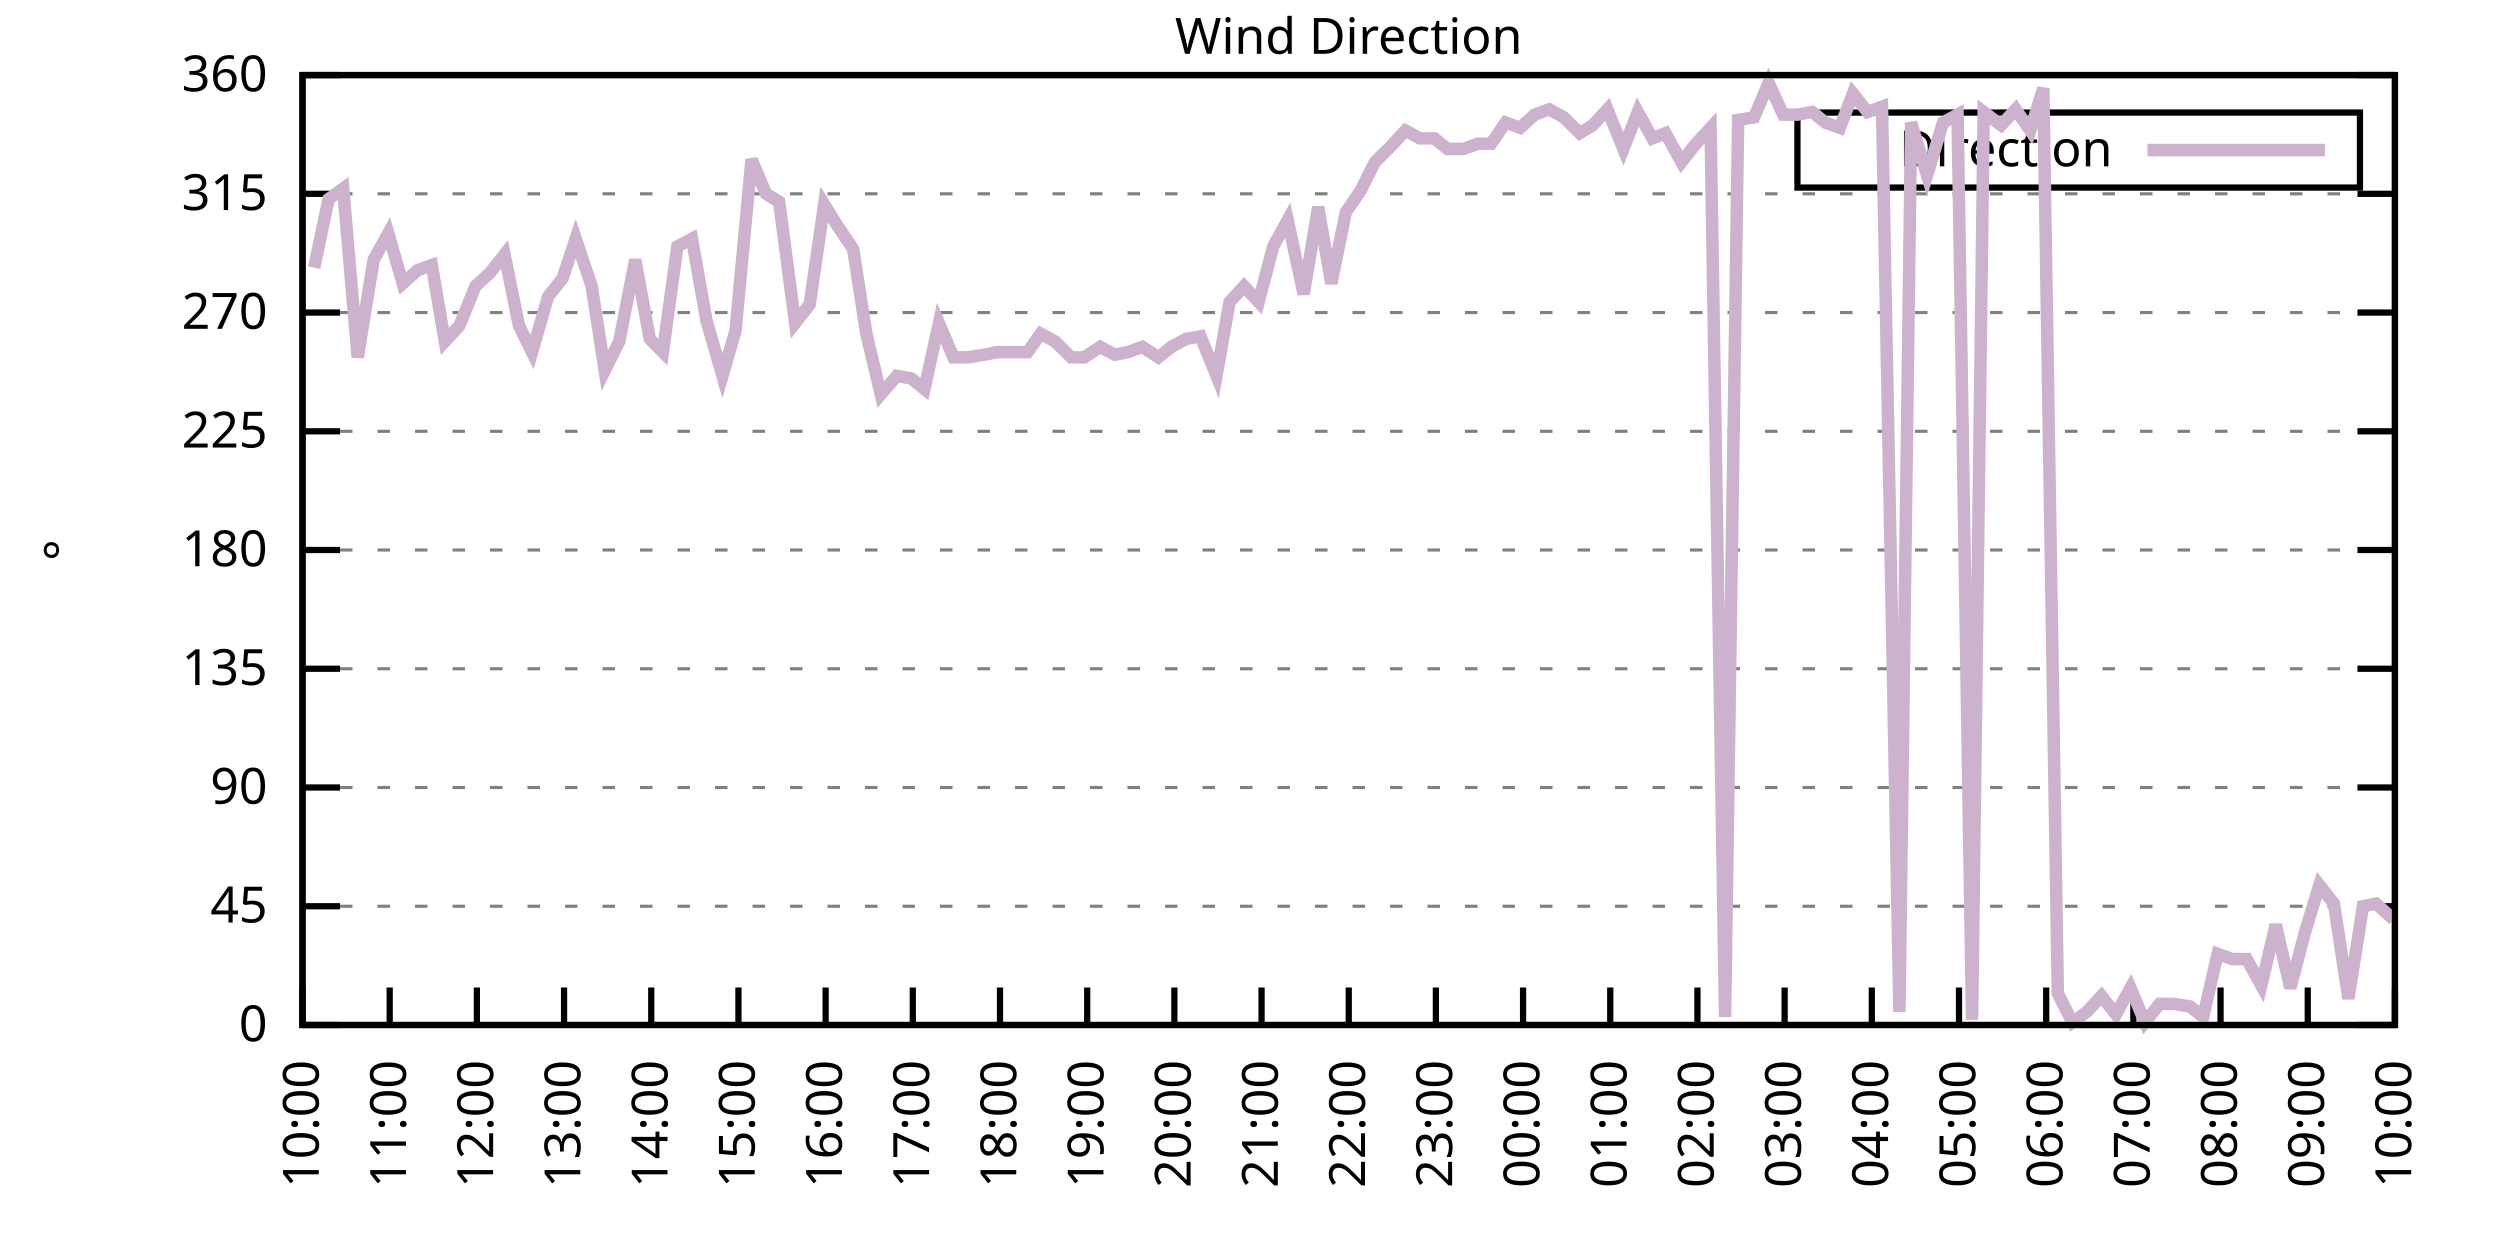
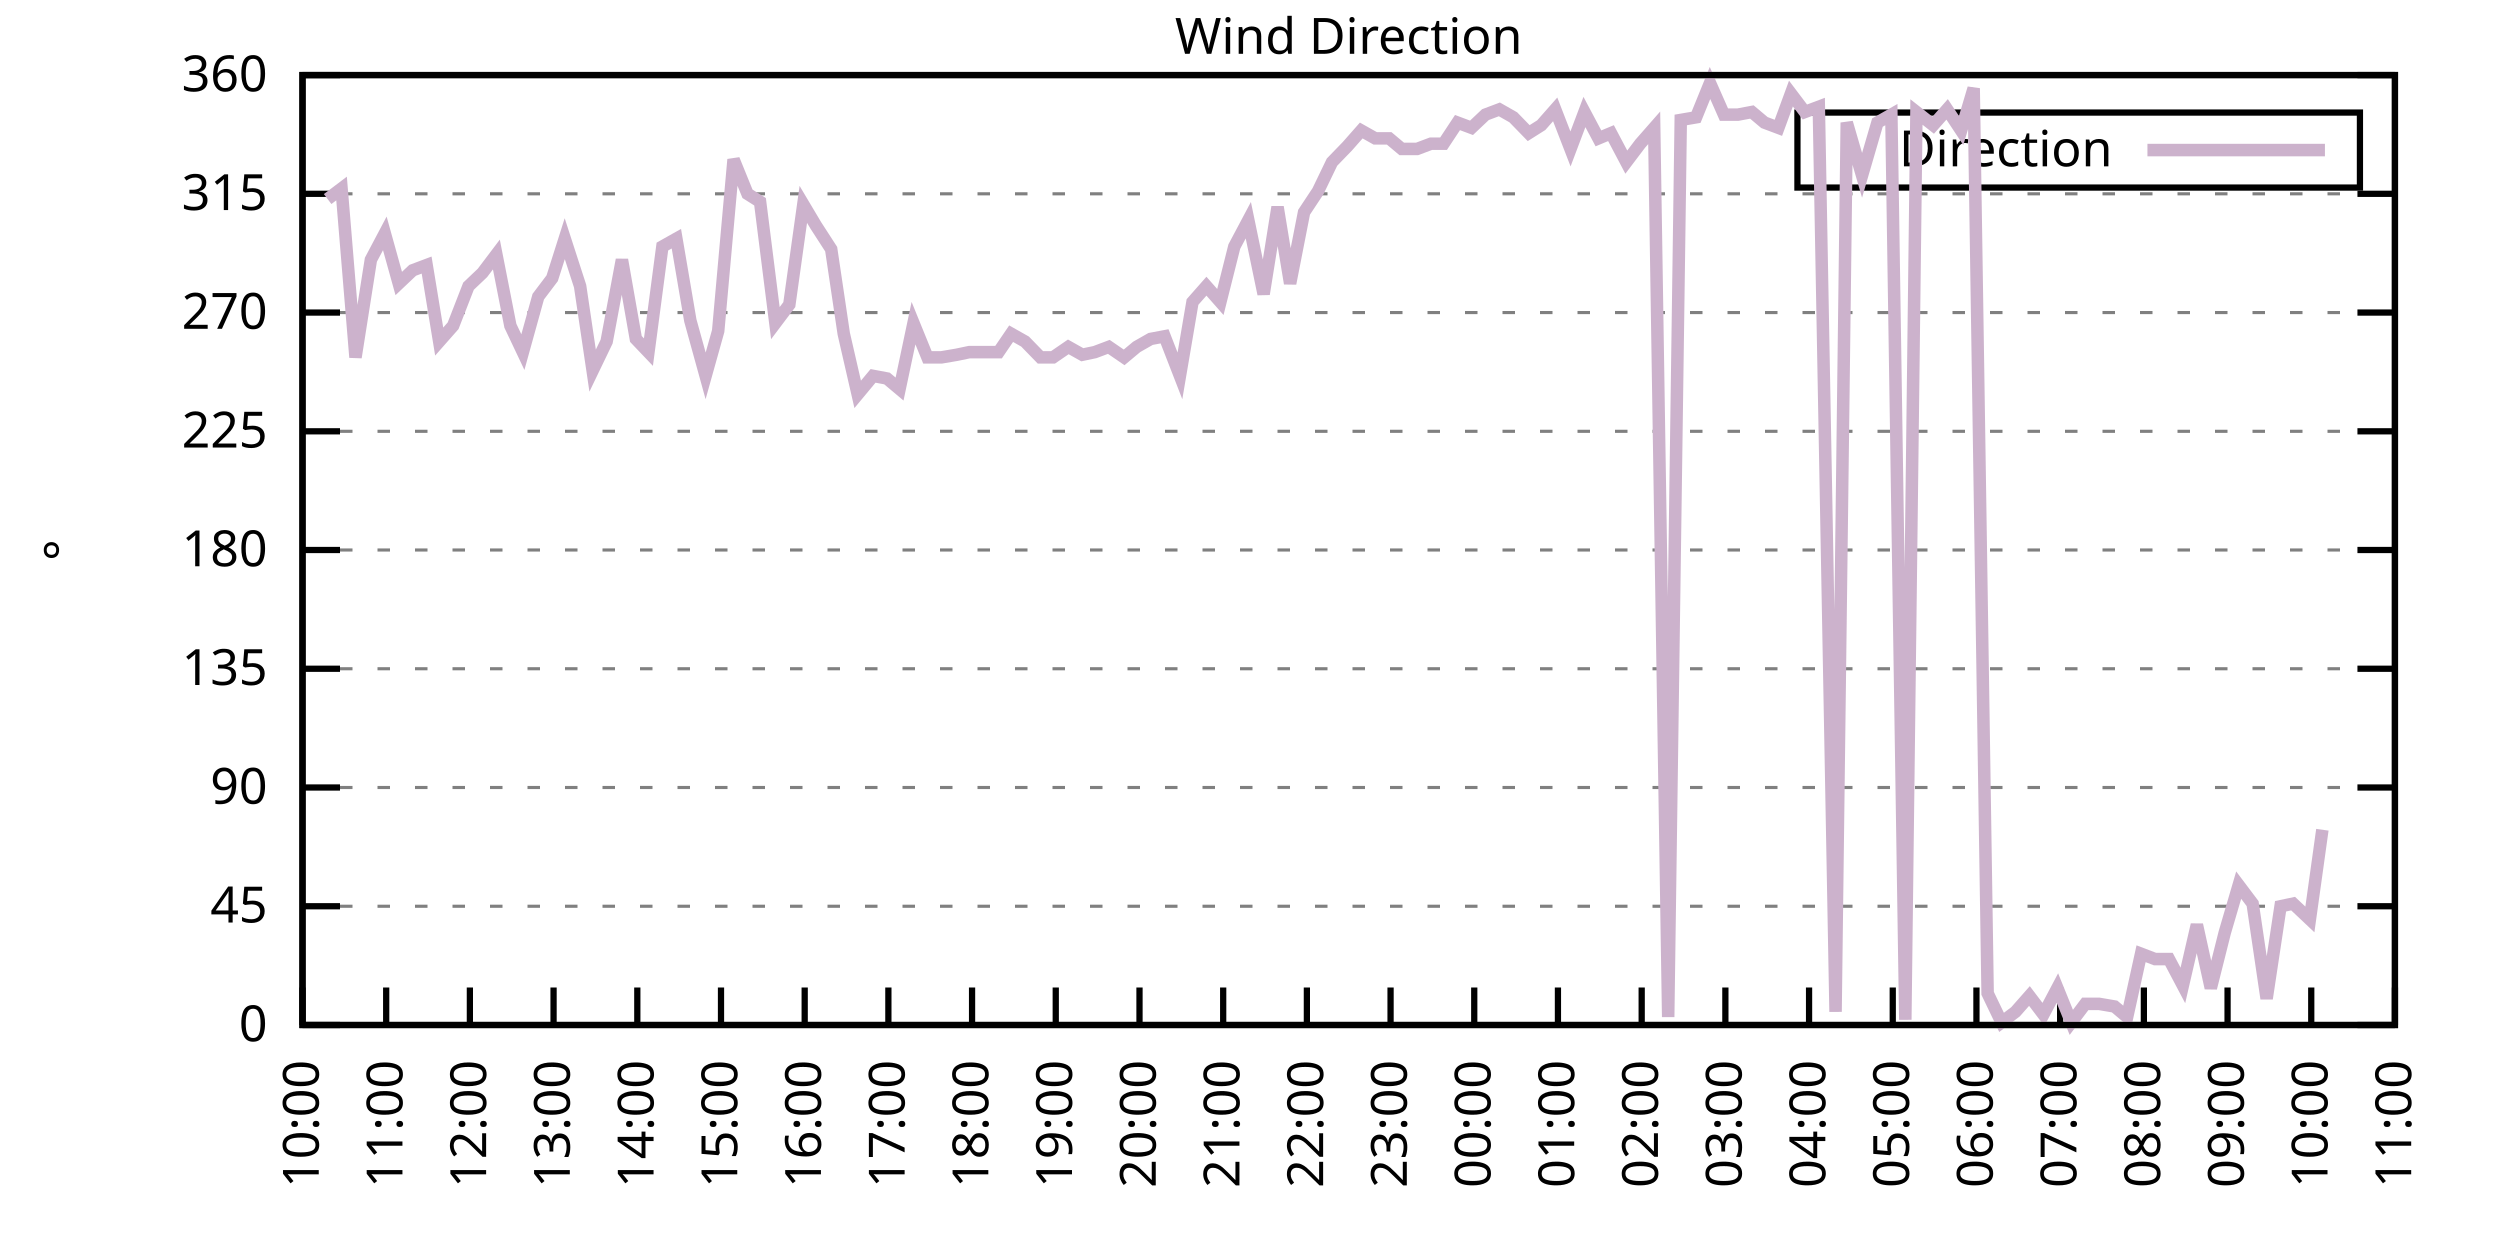
<svg xmlns="http://www.w3.org/2000/svg" xmlns:xlink="http://www.w3.org/1999/xlink" width="400" height="200" viewBox="0 0 400 200">
  <g id="gnuplot_canvas">
    <rect x="0" y="0" width="400" height="200" fill="none" />
    <defs>
      <circle id="gpDot" r="0.5" stroke-width="0.5" stroke="currentColor" />
      <path id="gpPt0" stroke-width="0.333" stroke="currentColor" d="M-1,0 h2 M0,-1 v2" />
      <path id="gpPt1" stroke-width="0.333" stroke="currentColor" d="M-1,-1 L1,1 M1,-1 L-1,1" />
      <path id="gpPt2" stroke-width="0.333" stroke="currentColor" d="M-1,0 L1,0 M0,-1 L0,1 M-1,-1 L1,1 M-1,1 L1,-1" />
      <rect id="gpPt3" stroke-width="0.333" stroke="currentColor" x="-1" y="-1" width="2" height="2" />
      <rect id="gpPt4" stroke-width="0.333" stroke="currentColor" fill="currentColor" x="-1" y="-1" width="2" height="2" />
      <circle id="gpPt5" stroke-width="0.333" stroke="currentColor" cx="0" cy="0" r="1" />
      <use xlink:href="#gpPt5" id="gpPt6" fill="currentColor" stroke="none" />
      <path id="gpPt7" stroke-width="0.333" stroke="currentColor" d="M0,-1.33 L-1.33,0.67 L1.33,0.67 z" />
      <use xlink:href="#gpPt7" id="gpPt8" fill="currentColor" stroke="none" />
      <use xlink:href="#gpPt7" id="gpPt9" stroke="currentColor" transform="rotate(180)" />
      <use xlink:href="#gpPt9" id="gpPt10" fill="currentColor" stroke="none" />
      <use xlink:href="#gpPt3" id="gpPt11" stroke="currentColor" transform="rotate(45)" />
      <use xlink:href="#gpPt11" id="gpPt12" fill="currentColor" stroke="none" />
      <path id="gpPt13" stroke-width="0.333" stroke="currentColor" d="M0,1.330 L1.265,0.411 L0.782,-1.067 L-0.782,-1.076 L-1.265,0.411 z" />
      <use xlink:href="#gpPt13" id="gpPt14" fill="currentColor" stroke="none" />
      <filter id="textbox" filterUnits="objectBoundingBox" x="0" y="0" height="1" width="1">
        <feFlood flood-color="white" flood-opacity="1" result="bgnd" />
        <feComposite in="SourceGraphic" in2="bgnd" operator="atop" />
      </filter>
      <filter id="greybox" filterUnits="objectBoundingBox" x="0" y="0" height="1" width="1">
        <feFlood flood-color="lightgrey" flood-opacity="1" result="grey" />
        <feComposite in="SourceGraphic" in2="grey" operator="atop" />
      </filter>
    </defs>
    <g fill="none" color="white" stroke="currentColor" stroke-width="1.00" stroke-linecap="butt" stroke-linejoin="miter">
</g>
    <g fill="none" color="black" stroke="currentColor" stroke-width="1.00" stroke-linecap="butt" stroke-linejoin="miter">
      <g stroke="none" shape-rendering="crispEdges">
        <polygon fill="rgb(255, 255, 255)" points="48.40,164.00 383.18,164.00 383.18,12.02 48.40,12.02 " />
      </g>
    </g>
    <g fill="none" color="black" stroke="currentColor" stroke-width="1.00" stroke-linecap="butt" stroke-linejoin="miter">
</g>
    <g fill="none" color="black" stroke="black" stroke-width="0.50" stroke-linecap="butt" stroke-linejoin="miter">
</g>
    <g fill="none" color="gray" stroke="currentColor" stroke-width="0.50" stroke-linecap="butt" stroke-linejoin="miter">
      <path stroke="gray" stroke-dasharray="2,4" class="gridline" d="M48.40,164.00 L383.19,164.00  " />
    </g>
    <g fill="none" color="gray" stroke="gray" stroke-width="1.00" stroke-linecap="butt" stroke-linejoin="miter">
</g>
    <g fill="none" color="black" stroke="currentColor" stroke-width="1.00" stroke-linecap="butt" stroke-linejoin="miter">
      <path stroke="black" d="M48.40,164.00 L54.40,164.00 M383.19,164.00 L377.19,164.00  " />
      <g transform="translate(42.80,166.60)" stroke="none" fill="black" font-family="Sans" font-size="8.00" text-anchor="end">
        <text>
          <tspan font-family="Sans"> 0</tspan>
        </text>
      </g>
    </g>
    <g fill="none" color="black" stroke="currentColor" stroke-width="1.00" stroke-linecap="butt" stroke-linejoin="miter">
</g>
    <g fill="none" color="black" stroke="black" stroke-width="0.50" stroke-linecap="butt" stroke-linejoin="miter">
</g>
    <g fill="none" color="gray" stroke="currentColor" stroke-width="0.50" stroke-linecap="butt" stroke-linejoin="miter">
      <path stroke="gray" stroke-dasharray="2,4" class="gridline" d="M48.40,145.00 L383.19,145.00  " />
    </g>
    <g fill="none" color="gray" stroke="gray" stroke-width="1.00" stroke-linecap="butt" stroke-linejoin="miter">
</g>
    <g fill="none" color="black" stroke="currentColor" stroke-width="1.00" stroke-linecap="butt" stroke-linejoin="miter">
      <path stroke="black" d="M48.40,145.00 L54.40,145.00 M383.19,145.00 L377.19,145.00  " />
      <g transform="translate(42.80,147.60)" stroke="none" fill="black" font-family="Sans" font-size="8.00" text-anchor="end">
        <text>
          <tspan font-family="Sans"> 45</tspan>
        </text>
      </g>
    </g>
    <g fill="none" color="black" stroke="currentColor" stroke-width="1.00" stroke-linecap="butt" stroke-linejoin="miter">
</g>
    <g fill="none" color="black" stroke="black" stroke-width="0.50" stroke-linecap="butt" stroke-linejoin="miter">
</g>
    <g fill="none" color="gray" stroke="currentColor" stroke-width="0.50" stroke-linecap="butt" stroke-linejoin="miter">
      <path stroke="gray" stroke-dasharray="2,4" class="gridline" d="M48.40,126.00 L383.19,126.00  " />
    </g>
    <g fill="none" color="gray" stroke="gray" stroke-width="1.00" stroke-linecap="butt" stroke-linejoin="miter">
</g>
    <g fill="none" color="black" stroke="currentColor" stroke-width="1.00" stroke-linecap="butt" stroke-linejoin="miter">
      <path stroke="black" d="M48.40,126.00 L54.40,126.00 M383.19,126.00 L377.19,126.00  " />
      <g transform="translate(42.80,128.60)" stroke="none" fill="black" font-family="Sans" font-size="8.00" text-anchor="end">
        <text>
          <tspan font-family="Sans"> 90</tspan>
        </text>
      </g>
    </g>
    <g fill="none" color="black" stroke="currentColor" stroke-width="1.00" stroke-linecap="butt" stroke-linejoin="miter">
</g>
    <g fill="none" color="black" stroke="black" stroke-width="0.50" stroke-linecap="butt" stroke-linejoin="miter">
</g>
    <g fill="none" color="gray" stroke="currentColor" stroke-width="0.50" stroke-linecap="butt" stroke-linejoin="miter">
      <path stroke="gray" stroke-dasharray="2,4" class="gridline" d="M48.40,107.00 L383.19,107.00  " />
    </g>
    <g fill="none" color="gray" stroke="gray" stroke-width="1.00" stroke-linecap="butt" stroke-linejoin="miter">
</g>
    <g fill="none" color="black" stroke="currentColor" stroke-width="1.00" stroke-linecap="butt" stroke-linejoin="miter">
      <path stroke="black" d="M48.40,107.00 L54.40,107.00 M383.19,107.00 L377.19,107.00  " />
      <g transform="translate(42.80,109.60)" stroke="none" fill="black" font-family="Sans" font-size="8.00" text-anchor="end">
        <text>
          <tspan font-family="Sans"> 135</tspan>
        </text>
      </g>
    </g>
    <g fill="none" color="black" stroke="currentColor" stroke-width="1.00" stroke-linecap="butt" stroke-linejoin="miter">
</g>
    <g fill="none" color="black" stroke="black" stroke-width="0.50" stroke-linecap="butt" stroke-linejoin="miter">
</g>
    <g fill="none" color="gray" stroke="currentColor" stroke-width="0.50" stroke-linecap="butt" stroke-linejoin="miter">
      <path stroke="gray" stroke-dasharray="2,4" class="gridline" d="M48.40,88.00 L383.19,88.00  " />
    </g>
    <g fill="none" color="gray" stroke="gray" stroke-width="1.00" stroke-linecap="butt" stroke-linejoin="miter">
</g>
    <g fill="none" color="black" stroke="currentColor" stroke-width="1.00" stroke-linecap="butt" stroke-linejoin="miter">
      <path stroke="black" d="M48.40,88.00 L54.40,88.00 M383.19,88.00 L377.19,88.00  " />
      <g transform="translate(42.80,90.60)" stroke="none" fill="black" font-family="Sans" font-size="8.00" text-anchor="end">
        <text>
          <tspan font-family="Sans"> 180</tspan>
        </text>
      </g>
    </g>
    <g fill="none" color="black" stroke="currentColor" stroke-width="1.00" stroke-linecap="butt" stroke-linejoin="miter">
</g>
    <g fill="none" color="black" stroke="black" stroke-width="0.50" stroke-linecap="butt" stroke-linejoin="miter">
</g>
    <g fill="none" color="gray" stroke="currentColor" stroke-width="0.50" stroke-linecap="butt" stroke-linejoin="miter">
      <path stroke="gray" stroke-dasharray="2,4" class="gridline" d="M48.40,69.01 L383.19,69.01  " />
    </g>
    <g fill="none" color="gray" stroke="gray" stroke-width="1.00" stroke-linecap="butt" stroke-linejoin="miter">
</g>
    <g fill="none" color="black" stroke="currentColor" stroke-width="1.00" stroke-linecap="butt" stroke-linejoin="miter">
      <path stroke="black" d="M48.40,69.01 L54.40,69.01 M383.19,69.01 L377.19,69.01  " />
      <g transform="translate(42.80,71.61)" stroke="none" fill="black" font-family="Sans" font-size="8.00" text-anchor="end">
        <text>
          <tspan font-family="Sans"> 225</tspan>
        </text>
      </g>
    </g>
    <g fill="none" color="black" stroke="currentColor" stroke-width="1.00" stroke-linecap="butt" stroke-linejoin="miter">
</g>
    <g fill="none" color="black" stroke="black" stroke-width="0.50" stroke-linecap="butt" stroke-linejoin="miter">
</g>
    <g fill="none" color="gray" stroke="currentColor" stroke-width="0.50" stroke-linecap="butt" stroke-linejoin="miter">
      <path stroke="gray" stroke-dasharray="2,4" class="gridline" d="M48.40,50.01 L383.19,50.01  " />
    </g>
    <g fill="none" color="gray" stroke="gray" stroke-width="1.00" stroke-linecap="butt" stroke-linejoin="miter">
</g>
    <g fill="none" color="black" stroke="currentColor" stroke-width="1.00" stroke-linecap="butt" stroke-linejoin="miter">
      <path stroke="black" d="M48.40,50.01 L54.40,50.01 M383.19,50.01 L377.19,50.01  " />
      <g transform="translate(42.80,52.61)" stroke="none" fill="black" font-family="Sans" font-size="8.00" text-anchor="end">
        <text>
          <tspan font-family="Sans"> 270</tspan>
        </text>
      </g>
    </g>
    <g fill="none" color="black" stroke="currentColor" stroke-width="1.00" stroke-linecap="butt" stroke-linejoin="miter">
</g>
    <g fill="none" color="black" stroke="black" stroke-width="0.50" stroke-linecap="butt" stroke-linejoin="miter">
</g>
    <g fill="none" color="gray" stroke="currentColor" stroke-width="0.50" stroke-linecap="butt" stroke-linejoin="miter">
      <path stroke="gray" stroke-dasharray="2,4" class="gridline" d="M48.40,31.01 L383.19,31.01  " />
    </g>
    <g fill="none" color="gray" stroke="gray" stroke-width="1.00" stroke-linecap="butt" stroke-linejoin="miter">
</g>
    <g fill="none" color="black" stroke="currentColor" stroke-width="1.00" stroke-linecap="butt" stroke-linejoin="miter">
      <path stroke="black" d="M48.40,31.01 L54.40,31.01 M383.19,31.01 L377.19,31.01  " />
      <g transform="translate(42.80,33.61)" stroke="none" fill="black" font-family="Sans" font-size="8.00" text-anchor="end">
        <text>
          <tspan font-family="Sans"> 315</tspan>
        </text>
      </g>
    </g>
    <g fill="none" color="black" stroke="currentColor" stroke-width="1.00" stroke-linecap="butt" stroke-linejoin="miter">
</g>
    <g fill="none" color="black" stroke="black" stroke-width="0.50" stroke-linecap="butt" stroke-linejoin="miter">
</g>
    <g fill="none" color="gray" stroke="currentColor" stroke-width="0.50" stroke-linecap="butt" stroke-linejoin="miter">
      <path stroke="gray" stroke-dasharray="2,4" class="gridline" d="M48.40,12.01 L383.19,12.01  " />
    </g>
    <g fill="none" color="gray" stroke="gray" stroke-width="1.00" stroke-linecap="butt" stroke-linejoin="miter">
</g>
    <g fill="none" color="black" stroke="currentColor" stroke-width="1.00" stroke-linecap="butt" stroke-linejoin="miter">
      <path stroke="black" d="M48.40,12.01 L54.40,12.01 M383.19,12.01 L377.19,12.01  " />
      <g transform="translate(42.80,14.61)" stroke="none" fill="black" font-family="Sans" font-size="8.00" text-anchor="end">
        <text>
          <tspan font-family="Sans"> 360</tspan>
        </text>
      </g>
    </g>
    <g fill="none" color="black" stroke="currentColor" stroke-width="1.00" stroke-linecap="butt" stroke-linejoin="miter">
      <path stroke="black" d="M48.40,164.00 L48.40,158.00  " />
      <g transform="translate(51.00,169.60) rotate(270.00)" stroke="none" fill="black" font-family="Sans" font-size="8.00" text-anchor="end">
        <text>
          <tspan font-family="Sans">10:00</tspan>
        </text>
      </g>
    </g>
    <g fill="none" color="black" stroke="currentColor" stroke-width="1.00" stroke-linecap="butt" stroke-linejoin="miter">
-       <path stroke="black" d="M62.35,164.00 L62.35,158.00  " />
-       <g transform="translate(64.95,169.60) rotate(270.00)" stroke="none" fill="black" font-family="Sans" font-size="8.00" text-anchor="end">
+       <path stroke="black" d="M61.79,164.00 L61.79,158.00  " />
+       <g transform="translate(64.39,169.60) rotate(270.00)" stroke="none" fill="black" font-family="Sans" font-size="8.00" text-anchor="end">
        <text>
          <tspan font-family="Sans">11:00</tspan>
        </text>
      </g>
    </g>
    <g fill="none" color="black" stroke="currentColor" stroke-width="1.00" stroke-linecap="butt" stroke-linejoin="miter">
-       <path stroke="black" d="M76.30,164.00 L76.30,158.00  " />
-       <g transform="translate(78.90,169.60) rotate(270.00)" stroke="none" fill="black" font-family="Sans" font-size="8.00" text-anchor="end">
+       <path stroke="black" d="M75.18,164.00 L75.18,158.00  " />
+       <g transform="translate(77.78,169.60) rotate(270.00)" stroke="none" fill="black" font-family="Sans" font-size="8.00" text-anchor="end">
        <text>
          <tspan font-family="Sans">12:00</tspan>
        </text>
      </g>
    </g>
    <g fill="none" color="black" stroke="currentColor" stroke-width="1.00" stroke-linecap="butt" stroke-linejoin="miter">
-       <path stroke="black" d="M90.25,164.00 L90.25,158.00  " />
-       <g transform="translate(92.85,169.60) rotate(270.00)" stroke="none" fill="black" font-family="Sans" font-size="8.00" text-anchor="end">
+       <path stroke="black" d="M88.57,164.00 L88.57,158.00  " />
+       <g transform="translate(91.17,169.60) rotate(270.00)" stroke="none" fill="black" font-family="Sans" font-size="8.00" text-anchor="end">
        <text>
          <tspan font-family="Sans">13:00</tspan>
        </text>
      </g>
    </g>
    <g fill="none" color="black" stroke="currentColor" stroke-width="1.00" stroke-linecap="butt" stroke-linejoin="miter">
-       <path stroke="black" d="M104.20,164.00 L104.20,158.00  " />
-       <g transform="translate(106.80,169.60) rotate(270.00)" stroke="none" fill="black" font-family="Sans" font-size="8.00" text-anchor="end">
+       <path stroke="black" d="M101.97,164.00 L101.97,158.00  " />
+       <g transform="translate(104.57,169.60) rotate(270.00)" stroke="none" fill="black" font-family="Sans" font-size="8.00" text-anchor="end">
        <text>
          <tspan font-family="Sans">14:00</tspan>
        </text>
      </g>
    </g>
    <g fill="none" color="black" stroke="currentColor" stroke-width="1.00" stroke-linecap="butt" stroke-linejoin="miter">
-       <path stroke="black" d="M118.15,164.00 L118.15,158.00  " />
-       <g transform="translate(120.75,169.60) rotate(270.00)" stroke="none" fill="black" font-family="Sans" font-size="8.00" text-anchor="end">
+       <path stroke="black" d="M115.36,164.00 L115.36,158.00  " />
+       <g transform="translate(117.96,169.60) rotate(270.00)" stroke="none" fill="black" font-family="Sans" font-size="8.00" text-anchor="end">
        <text>
          <tspan font-family="Sans">15:00</tspan>
        </text>
      </g>
    </g>
    <g fill="none" color="black" stroke="currentColor" stroke-width="1.00" stroke-linecap="butt" stroke-linejoin="miter">
-       <path stroke="black" d="M132.10,164.00 L132.10,158.00  " />
-       <g transform="translate(134.70,169.60) rotate(270.00)" stroke="none" fill="black" font-family="Sans" font-size="8.00" text-anchor="end">
+       <path stroke="black" d="M128.75,164.00 L128.75,158.00  " />
+       <g transform="translate(131.35,169.60) rotate(270.00)" stroke="none" fill="black" font-family="Sans" font-size="8.00" text-anchor="end">
        <text>
          <tspan font-family="Sans">16:00</tspan>
        </text>
      </g>
    </g>
    <g fill="none" color="black" stroke="currentColor" stroke-width="1.00" stroke-linecap="butt" stroke-linejoin="miter">
-       <path stroke="black" d="M146.05,164.00 L146.05,158.00  " />
-       <g transform="translate(148.65,169.60) rotate(270.00)" stroke="none" fill="black" font-family="Sans" font-size="8.00" text-anchor="end">
+       <path stroke="black" d="M142.14,164.00 L142.14,158.00  " />
+       <g transform="translate(144.74,169.60) rotate(270.00)" stroke="none" fill="black" font-family="Sans" font-size="8.00" text-anchor="end">
        <text>
          <tspan font-family="Sans">17:00</tspan>
        </text>
      </g>
    </g>
    <g fill="none" color="black" stroke="currentColor" stroke-width="1.00" stroke-linecap="butt" stroke-linejoin="miter">
-       <path stroke="black" d="M160.00,164.00 L160.00,158.00  " />
-       <g transform="translate(162.60,169.60) rotate(270.00)" stroke="none" fill="black" font-family="Sans" font-size="8.00" text-anchor="end">
+       <path stroke="black" d="M155.53,164.00 L155.53,158.00  " />
+       <g transform="translate(158.13,169.60) rotate(270.00)" stroke="none" fill="black" font-family="Sans" font-size="8.00" text-anchor="end">
        <text>
          <tspan font-family="Sans">18:00</tspan>
        </text>
      </g>
    </g>
    <g fill="none" color="black" stroke="currentColor" stroke-width="1.00" stroke-linecap="butt" stroke-linejoin="miter">
-       <path stroke="black" d="M173.95,164.00 L173.95,158.00  " />
-       <g transform="translate(176.55,169.60) rotate(270.00)" stroke="none" fill="black" font-family="Sans" font-size="8.00" text-anchor="end">
+       <path stroke="black" d="M168.92,164.00 L168.92,158.00  " />
+       <g transform="translate(171.52,169.60) rotate(270.00)" stroke="none" fill="black" font-family="Sans" font-size="8.00" text-anchor="end">
        <text>
          <tspan font-family="Sans">19:00</tspan>
        </text>
      </g>
    </g>
    <g fill="none" color="black" stroke="currentColor" stroke-width="1.00" stroke-linecap="butt" stroke-linejoin="miter">
-       <path stroke="black" d="M187.90,164.00 L187.90,158.00  " />
-       <g transform="translate(190.50,169.60) rotate(270.00)" stroke="none" fill="black" font-family="Sans" font-size="8.00" text-anchor="end">
+       <path stroke="black" d="M182.32,164.00 L182.32,158.00  " />
+       <g transform="translate(184.92,169.60) rotate(270.00)" stroke="none" fill="black" font-family="Sans" font-size="8.00" text-anchor="end">
        <text>
          <tspan font-family="Sans">20:00</tspan>
        </text>
      </g>
    </g>
    <g fill="none" color="black" stroke="currentColor" stroke-width="1.00" stroke-linecap="butt" stroke-linejoin="miter">
-       <path stroke="black" d="M201.85,164.00 L201.85,158.00  " />
-       <g transform="translate(204.45,169.60) rotate(270.00)" stroke="none" fill="black" font-family="Sans" font-size="8.00" text-anchor="end">
+       <path stroke="black" d="M195.71,164.00 L195.71,158.00  " />
+       <g transform="translate(198.31,169.60) rotate(270.00)" stroke="none" fill="black" font-family="Sans" font-size="8.00" text-anchor="end">
        <text>
          <tspan font-family="Sans">21:00</tspan>
        </text>
      </g>
    </g>
    <g fill="none" color="black" stroke="currentColor" stroke-width="1.00" stroke-linecap="butt" stroke-linejoin="miter">
-       <path stroke="black" d="M215.80,164.00 L215.80,158.00  " />
-       <g transform="translate(218.40,169.60) rotate(270.00)" stroke="none" fill="black" font-family="Sans" font-size="8.00" text-anchor="end">
+       <path stroke="black" d="M209.10,164.00 L209.10,158.00  " />
+       <g transform="translate(211.70,169.60) rotate(270.00)" stroke="none" fill="black" font-family="Sans" font-size="8.00" text-anchor="end">
        <text>
          <tspan font-family="Sans">22:00</tspan>
        </text>
      </g>
    </g>
    <g fill="none" color="black" stroke="currentColor" stroke-width="1.00" stroke-linecap="butt" stroke-linejoin="miter">
-       <path stroke="black" d="M229.74,164.00 L229.74,158.00  " />
-       <g transform="translate(232.34,169.60) rotate(270.00)" stroke="none" fill="black" font-family="Sans" font-size="8.00" text-anchor="end">
+       <path stroke="black" d="M222.49,164.00 L222.49,158.00  " />
+       <g transform="translate(225.09,169.60) rotate(270.00)" stroke="none" fill="black" font-family="Sans" font-size="8.00" text-anchor="end">
        <text>
          <tspan font-family="Sans">23:00</tspan>
        </text>
      </g>
    </g>
    <g fill="none" color="black" stroke="currentColor" stroke-width="1.00" stroke-linecap="butt" stroke-linejoin="miter">
-       <path stroke="black" d="M243.69,164.00 L243.69,158.00  " />
-       <g transform="translate(246.29,169.60) rotate(270.00)" stroke="none" fill="black" font-family="Sans" font-size="8.00" text-anchor="end">
+       <path stroke="black" d="M235.88,164.00 L235.88,158.00  " />
+       <g transform="translate(238.48,169.60) rotate(270.00)" stroke="none" fill="black" font-family="Sans" font-size="8.00" text-anchor="end">
        <text>
          <tspan font-family="Sans">00:00</tspan>
        </text>
      </g>
    </g>
    <g fill="none" color="black" stroke="currentColor" stroke-width="1.00" stroke-linecap="butt" stroke-linejoin="miter">
-       <path stroke="black" d="M257.64,164.00 L257.64,158.00  " />
-       <g transform="translate(260.24,169.60) rotate(270.00)" stroke="none" fill="black" font-family="Sans" font-size="8.00" text-anchor="end">
+       <path stroke="black" d="M249.27,164.00 L249.27,158.00  " />
+       <g transform="translate(251.87,169.60) rotate(270.00)" stroke="none" fill="black" font-family="Sans" font-size="8.00" text-anchor="end">
        <text>
          <tspan font-family="Sans">01:00</tspan>
        </text>
      </g>
    </g>
    <g fill="none" color="black" stroke="currentColor" stroke-width="1.00" stroke-linecap="butt" stroke-linejoin="miter">
-       <path stroke="black" d="M271.59,164.00 L271.59,158.00  " />
-       <g transform="translate(274.19,169.60) rotate(270.00)" stroke="none" fill="black" font-family="Sans" font-size="8.00" text-anchor="end">
+       <path stroke="black" d="M262.67,164.00 L262.67,158.00  " />
+       <g transform="translate(265.27,169.60) rotate(270.00)" stroke="none" fill="black" font-family="Sans" font-size="8.00" text-anchor="end">
        <text>
          <tspan font-family="Sans">02:00</tspan>
        </text>
      </g>
    </g>
    <g fill="none" color="black" stroke="currentColor" stroke-width="1.00" stroke-linecap="butt" stroke-linejoin="miter">
-       <path stroke="black" d="M285.54,164.00 L285.54,158.00  " />
-       <g transform="translate(288.14,169.60) rotate(270.00)" stroke="none" fill="black" font-family="Sans" font-size="8.00" text-anchor="end">
+       <path stroke="black" d="M276.06,164.00 L276.06,158.00  " />
+       <g transform="translate(278.66,169.60) rotate(270.00)" stroke="none" fill="black" font-family="Sans" font-size="8.00" text-anchor="end">
        <text>
          <tspan font-family="Sans">03:00</tspan>
        </text>
      </g>
    </g>
    <g fill="none" color="black" stroke="currentColor" stroke-width="1.00" stroke-linecap="butt" stroke-linejoin="miter">
-       <path stroke="black" d="M299.49,164.00 L299.49,158.00  " />
-       <g transform="translate(302.09,169.60) rotate(270.00)" stroke="none" fill="black" font-family="Sans" font-size="8.00" text-anchor="end">
+       <path stroke="black" d="M289.45,164.00 L289.45,158.00  " />
+       <g transform="translate(292.05,169.60) rotate(270.00)" stroke="none" fill="black" font-family="Sans" font-size="8.00" text-anchor="end">
        <text>
          <tspan font-family="Sans">04:00</tspan>
        </text>
      </g>
    </g>
    <g fill="none" color="black" stroke="currentColor" stroke-width="1.00" stroke-linecap="butt" stroke-linejoin="miter">
-       <path stroke="black" d="M313.44,164.00 L313.44,158.00  " />
-       <g transform="translate(316.04,169.60) rotate(270.00)" stroke="none" fill="black" font-family="Sans" font-size="8.00" text-anchor="end">
+       <path stroke="black" d="M302.84,164.00 L302.84,158.00  " />
+       <g transform="translate(305.44,169.60) rotate(270.00)" stroke="none" fill="black" font-family="Sans" font-size="8.00" text-anchor="end">
        <text>
          <tspan font-family="Sans">05:00</tspan>
        </text>
      </g>
    </g>
    <g fill="none" color="black" stroke="currentColor" stroke-width="1.00" stroke-linecap="butt" stroke-linejoin="miter">
-       <path stroke="black" d="M327.39,164.00 L327.39,158.00  " />
-       <g transform="translate(329.99,169.60) rotate(270.00)" stroke="none" fill="black" font-family="Sans" font-size="8.00" text-anchor="end">
+       <path stroke="black" d="M316.23,164.00 L316.23,158.00  " />
+       <g transform="translate(318.83,169.60) rotate(270.00)" stroke="none" fill="black" font-family="Sans" font-size="8.00" text-anchor="end">
        <text>
          <tspan font-family="Sans">06:00</tspan>
        </text>
      </g>
    </g>
    <g fill="none" color="black" stroke="currentColor" stroke-width="1.00" stroke-linecap="butt" stroke-linejoin="miter">
-       <path stroke="black" d="M341.34,164.00 L341.34,158.00  " />
-       <g transform="translate(343.94,169.60) rotate(270.00)" stroke="none" fill="black" font-family="Sans" font-size="8.00" text-anchor="end">
+       <path stroke="black" d="M329.62,164.00 L329.62,158.00  " />
+       <g transform="translate(332.22,169.60) rotate(270.00)" stroke="none" fill="black" font-family="Sans" font-size="8.00" text-anchor="end">
        <text>
          <tspan font-family="Sans">07:00</tspan>
        </text>
      </g>
    </g>
    <g fill="none" color="black" stroke="currentColor" stroke-width="1.00" stroke-linecap="butt" stroke-linejoin="miter">
-       <path stroke="black" d="M355.29,164.00 L355.29,158.00  " />
-       <g transform="translate(357.89,169.60) rotate(270.00)" stroke="none" fill="black" font-family="Sans" font-size="8.00" text-anchor="end">
+       <path stroke="black" d="M343.02,164.00 L343.02,158.00  " />
+       <g transform="translate(345.62,169.60) rotate(270.00)" stroke="none" fill="black" font-family="Sans" font-size="8.00" text-anchor="end">
        <text>
          <tspan font-family="Sans">08:00</tspan>
        </text>
      </g>
    </g>
    <g fill="none" color="black" stroke="currentColor" stroke-width="1.00" stroke-linecap="butt" stroke-linejoin="miter">
-       <path stroke="black" d="M369.24,164.00 L369.24,158.00  " />
-       <g transform="translate(371.84,169.60) rotate(270.00)" stroke="none" fill="black" font-family="Sans" font-size="8.00" text-anchor="end">
+       <path stroke="black" d="M356.41,164.00 L356.41,158.00  " />
+       <g transform="translate(359.01,169.60) rotate(270.00)" stroke="none" fill="black" font-family="Sans" font-size="8.00" text-anchor="end">
        <text>
          <tspan font-family="Sans">09:00</tspan>
+         </text>
+       </g>
+     </g>
+     <g fill="none" color="black" stroke="currentColor" stroke-width="1.00" stroke-linecap="butt" stroke-linejoin="miter">
+       <path stroke="black" d="M369.80,164.00 L369.80,158.00  " />
+       <g transform="translate(372.40,169.60) rotate(270.00)" stroke="none" fill="black" font-family="Sans" font-size="8.00" text-anchor="end">
+         <text>
+           <tspan font-family="Sans">10:00</tspan>
        </text>
      </g>
    </g>
    <g fill="none" color="black" stroke="currentColor" stroke-width="1.00" stroke-linecap="butt" stroke-linejoin="miter">
      <path stroke="black" d="M383.19,164.00 L383.19,158.00  " />
      <g transform="translate(385.79,169.60) rotate(270.00)" stroke="none" fill="black" font-family="Sans" font-size="8.00" text-anchor="end">
        <text>
-           <tspan font-family="Sans">10:00</tspan>
+           <tspan font-family="Sans">11:00</tspan>
        </text>
      </g>
    </g>
    <g fill="none" color="black" stroke="currentColor" stroke-width="1.00" stroke-linecap="butt" stroke-linejoin="miter">
</g>
    <g fill="none" color="black" stroke="currentColor" stroke-width="1.00" stroke-linecap="butt" stroke-linejoin="miter">
      <path stroke="black" d="M48.40,12.01 L48.40,164.00 L383.19,164.00 L383.19,12.01 L48.40,12.01 Z  " />
    </g>
    <g fill="none" color="black" stroke="currentColor" stroke-width="1.00" stroke-linecap="butt" stroke-linejoin="miter">
</g>
    <g fill="none" color="black" stroke="currentColor" stroke-width="1.00" stroke-linecap="butt" stroke-linejoin="miter">
      <path stroke="black" d="M287.59,30.01 L287.59,18.01 L377.59,18.01 L377.59,30.01 L287.59,30.01 Z  " />
    </g>
    <g id="Wind_direction_plot_1">
      <g fill="none" color="white" stroke="black" stroke-width="2.00" stroke-linecap="butt" stroke-linejoin="miter">
</g>
      <g fill="none" color="black" stroke="currentColor" stroke-width="2.00" stroke-linecap="butt" stroke-linejoin="miter">
        <g transform="translate(337.99,26.61)" stroke="none" fill="black" font-family="Sans" font-size="8.00" text-anchor="end">
          <text>
            <tspan font-family="Sans">Direction</tspan>
          </text>
        </g>
      </g>
      <g fill="none" color="black" stroke="currentColor" stroke-width="2.00" stroke-linecap="butt" stroke-linejoin="miter">
-         <path stroke="rgb(204, 178, 204)" d="M343.59,24.01 L371.99,24.01 M50.26,42.83 L52.58,31.85 L54.91,30.16 L57.23,57.18 L59.79,41.56 L62.12,37.34   L64.44,45.36 L66.77,43.25 L69.09,42.41 L71.18,54.65 L73.51,52.12 L76.07,45.79 L78.39,43.67 L80.72,40.72   L83.04,52.12 L85.13,56.34 L87.69,47.47 L90.02,44.52 L92.11,38.19 L94.67,45.79 L96.76,59.30 L99.08,54.65   L101.64,41.56 L103.97,54.23 L106.06,56.34 L108.38,39.45 L110.71,38.19 L113.03,51.27 L115.59,60.14 L117.68,52.96   L120.24,25.52 L122.57,31.01 L124.66,32.28 L127.22,51.70 L129.54,48.74 L131.87,32.70 L133.96,36.08 L136.51,39.87   L138.61,53.39 L140.93,63.10 L143.49,60.14 L145.81,60.56 L147.91,62.25 L150.23,51.70 L152.56,57.18 L154.88,57.18   L157.44,56.76 L159.53,56.34 L161.86,56.34 L164.41,56.34 L166.51,53.39 L168.83,54.65 L171.39,57.18 L173.48,57.18   L176.04,55.50 L178.36,56.76 L180.46,56.34 L182.78,55.50 L185.34,57.18 L187.43,55.50 L189.76,54.23 L192.08,53.81   L194.64,60.14 L196.73,48.32 L199.06,45.79 L201.38,48.32 L203.71,39.45 L206.03,35.23 L208.59,47.05 L210.91,33.12   L213.01,45.36 L215.33,33.96 L217.65,30.59 L219.98,25.94 L222.54,23.41 L224.86,20.88 L227.19,22.14 L229.51,22.14   L231.60,23.83 L234.16,23.83 L236.49,22.99 L238.58,22.99 L240.90,19.61 L243.23,20.45 L245.55,18.34 L247.88,17.50   L250.20,18.77 L252.76,21.30 L254.85,20.03 L257.18,17.50 L259.74,23.83 L262.06,17.92 L264.39,22.14 L266.48,21.30   L269.04,25.94 L271.36,22.99 L273.69,20.45 L276.01,162.73 L278.10,19.19 L280.66,18.77 L282.99,13.28 L285.31,18.34   L287.64,18.34 L289.96,17.92 L292.05,19.61 L294.38,20.45 L296.47,14.97 L298.80,17.92 L301.12,17.08 L303.91,161.89   L305.77,19.61 L308.33,28.05 L310.88,19.61 L313.21,18.34 L315.53,163.16 L317.39,17.92 L320.18,20.03 L322.51,17.50   L324.83,20.88 L326.93,14.12 L329.25,158.93 L331.58,163.58 L333.90,161.89 L336.23,159.36 L338.55,162.31 L340.88,158.09   L343.20,163.58 L345.53,160.62 L347.85,160.62 L350.41,161.04 L352.50,162.73 L354.83,152.60 L357.15,153.45 L359.48,153.45   L361.80,157.67 L364.13,147.96 L366.45,158.09 L368.78,149.22 L371.10,141.62 L373.43,144.58 L375.75,159.78 L378.08,145.00   L380.17,144.58 L382.96,147.11  " />
+         <path stroke="rgb(204, 178, 204)" d="M343.59,24.01 L371.99,24.01 M52.42,31.85 L54.65,30.16 L56.88,57.18 L59.34,41.56 L61.57,37.34 L63.80,45.36   L66.03,43.25 L68.26,42.41 L70.27,54.65 L72.50,52.12 L74.96,45.79 L77.19,43.67 L79.42,40.72 L81.66,52.12   L83.66,56.34 L86.12,47.47 L88.35,44.52 L90.36,38.19 L92.82,45.79 L94.82,59.30 L97.06,54.65 L99.51,41.56   L101.74,54.23 L103.75,56.34 L105.98,39.45 L108.22,38.19 L110.45,51.27 L112.90,60.14 L114.91,52.96 L117.37,25.52   L119.60,31.01 L121.61,32.28 L124.06,51.70 L126.29,48.74 L128.53,32.70 L130.54,36.08 L132.99,39.87 L135.00,53.39   L137.23,63.10 L139.69,60.14 L141.92,60.56 L143.93,62.25 L146.16,51.70 L148.39,57.18 L150.62,57.18 L153.08,56.76   L155.09,56.34 L157.32,56.34 L159.77,56.34 L161.78,53.39 L164.01,54.65 L166.47,57.18 L168.48,57.18 L170.93,55.50   L173.17,56.76 L175.17,56.34 L177.41,55.50 L179.86,57.18 L181.87,55.50 L184.10,54.23 L186.33,53.81 L188.79,60.14   L190.80,48.32 L193.03,45.79 L195.26,48.32 L197.49,39.45 L199.73,35.23 L202.18,47.05 L204.41,33.12 L206.42,45.36   L208.65,33.96 L210.88,30.59 L213.12,25.94 L215.57,23.41 L217.80,20.88 L220.04,22.14 L222.27,22.14 L224.28,23.83   L226.73,23.83 L228.96,22.99 L230.97,22.99 L233.20,19.61 L235.44,20.45 L237.67,18.34 L239.90,17.50 L242.13,18.77   L244.59,21.30 L246.60,20.03 L248.83,17.50 L251.28,23.83 L253.51,17.92 L255.75,22.14 L257.76,21.30 L260.21,25.94   L262.44,22.99 L264.67,20.45 L266.91,162.73 L268.92,19.19 L271.37,18.77 L273.60,13.28 L275.83,18.34 L278.07,18.34   L280.30,17.92 L282.31,19.61 L284.54,20.45 L286.55,14.97 L288.78,17.92 L291.01,17.08 L293.69,161.89 L295.48,19.61   L297.93,28.05 L300.39,19.61 L302.62,18.34 L304.85,163.16 L306.63,17.92 L309.31,20.03 L311.54,17.50 L313.78,20.88   L315.79,14.12 L318.02,158.93 L320.25,163.58 L322.48,161.89 L324.71,159.36 L326.95,162.31 L329.18,158.09 L331.41,163.58   L333.64,160.62 L335.87,160.62 L338.33,161.04 L340.34,162.73 L342.57,152.60 L344.80,153.45 L347.03,153.45 L349.26,157.67   L351.50,147.96 L353.73,158.09 L355.96,149.22 L358.19,141.62 L360.42,144.58 L362.66,159.78 L364.89,145.00 L366.90,144.58   L369.58,147.11 L371.58,132.76  " />
      </g>
    </g>
    <g fill="none" color="black" stroke="currentColor" stroke-width="2.00" stroke-linecap="butt" stroke-linejoin="miter">
</g>
    <g fill="none" color="black" stroke="black" stroke-width="1.00" stroke-linecap="butt" stroke-linejoin="miter">
</g>
    <g fill="none" color="black" stroke="currentColor" stroke-width="1.00" stroke-linecap="butt" stroke-linejoin="miter">
      <path stroke="black" d="M48.40,12.01 L48.40,164.00 L383.19,164.00 L383.19,12.01 L48.40,12.01 Z  " />
      <g transform="translate(12.80,88.01) rotate(270.00)" stroke="none" fill="black" font-family="Sans" font-size="8.00" text-anchor="middle">
        <text>
          <tspan font-family="Sans">°</tspan>
        </text>
      </g>
    </g>
    <g fill="none" color="black" stroke="currentColor" stroke-width="1.00" stroke-linecap="butt" stroke-linejoin="miter">
</g>
    <g fill="none" color="black" stroke="currentColor" stroke-width="1.00" stroke-linecap="butt" stroke-linejoin="miter">
      <g transform="translate(215.79,8.61)" stroke="none" fill="black" font-family="Sans" font-size="8.00" text-anchor="middle">
        <text>
          <tspan font-family="Sans">Wind Direction</tspan>
        </text>
      </g>
    </g>
    <g fill="none" color="black" stroke="currentColor" stroke-width="1.00" stroke-linecap="butt" stroke-linejoin="miter">
</g>
  </g>
</svg>
